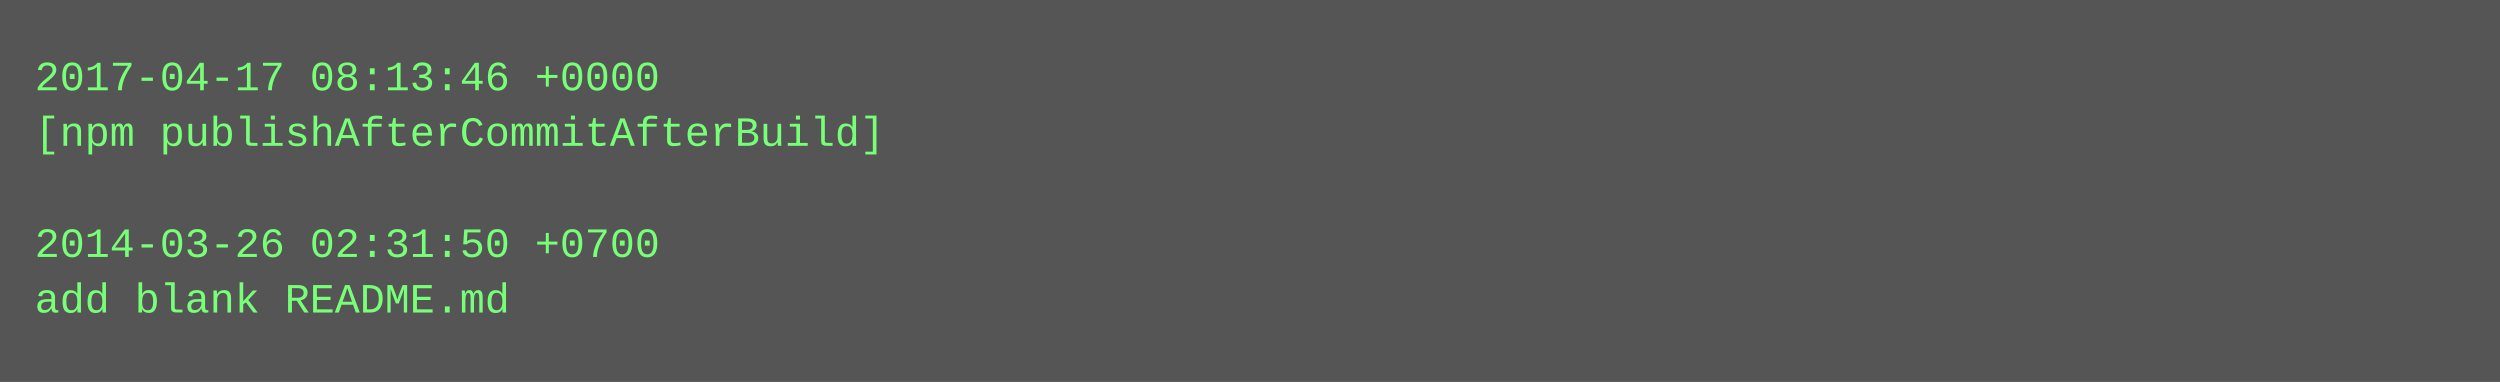
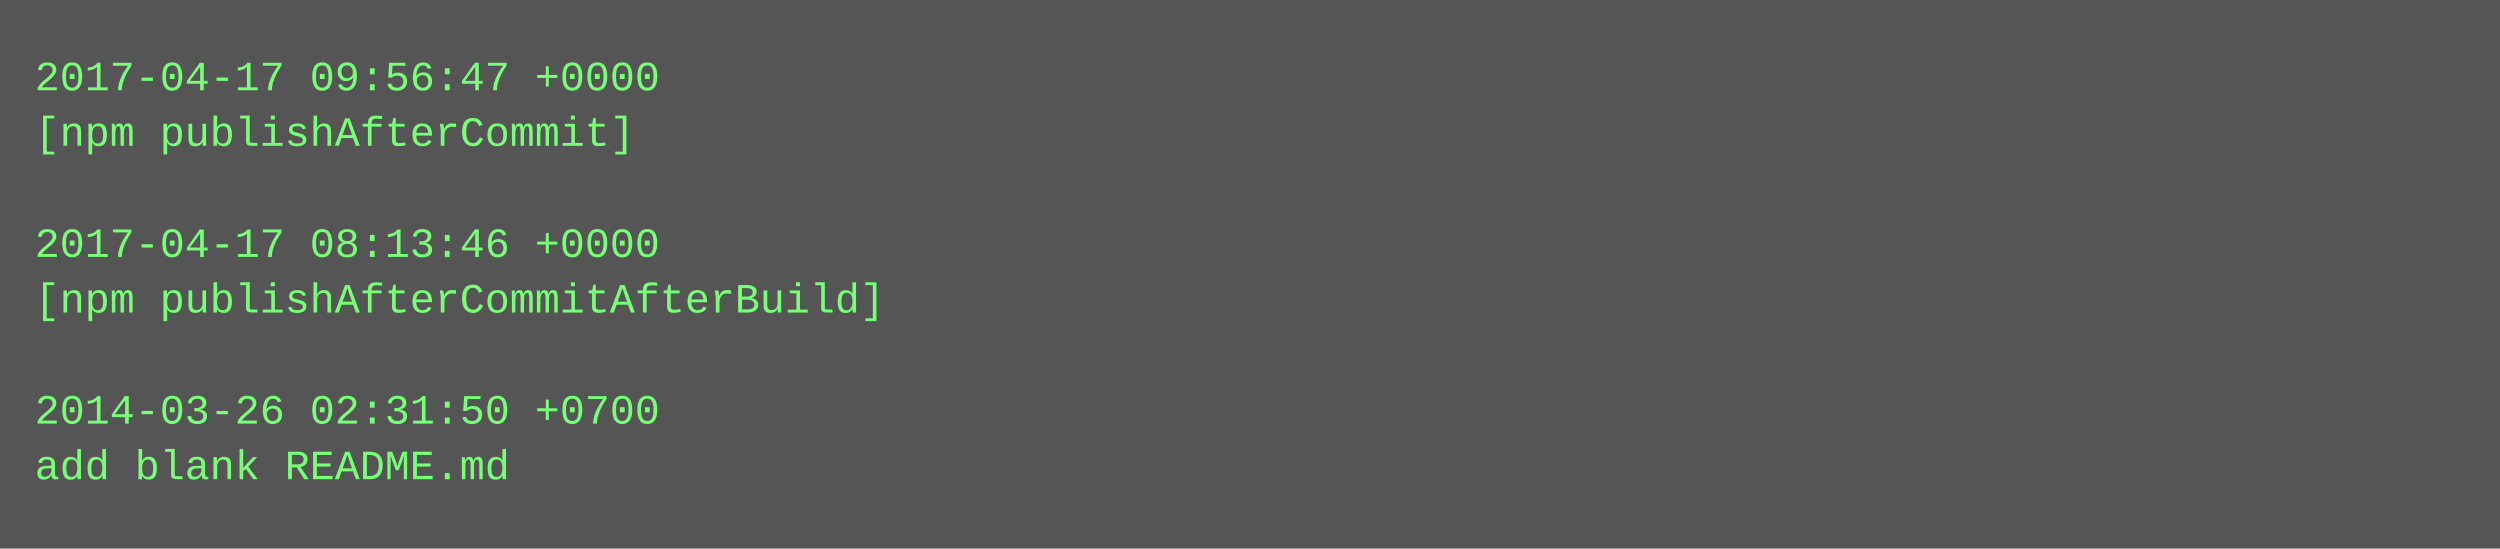
- <svg xmlns="http://www.w3.org/2000/svg" height="110" width="720">
-   <rect height="110" fill="#555" width="720" />
+ <svg xmlns="http://www.w3.org/2000/svg" height="158" width="720">
+   <rect height="158" fill="#555" width="720" />
  <text fill="#7f7" font-family="Courier New" font-size="12" xml:space="preserve">
-     <tspan x="10" y="26">2017-04-17 08:13:46 +0000</tspan>
-     <tspan x="10" y="42">[npm publishAfterCommitAfterBuild]</tspan>
+     <tspan x="10" y="26">2017-04-17 09:56:47 +0000</tspan>
+     <tspan x="10" y="42">[npm publishAfterCommit]</tspan>
    <tspan x="10" y="58" />
-     <tspan x="10" y="74">2014-03-26 02:31:50 +0700</tspan>
-     <tspan x="10" y="90">add blank README.md</tspan>
+     <tspan x="10" y="74">2017-04-17 08:13:46 +0000</tspan>
+     <tspan x="10" y="90">[npm publishAfterCommitAfterBuild]</tspan>
+     <tspan x="10" y="106" />
+     <tspan x="10" y="122">2014-03-26 02:31:50 +0700</tspan>
+     <tspan x="10" y="138">add blank README.md</tspan>
  </text>
</svg>
